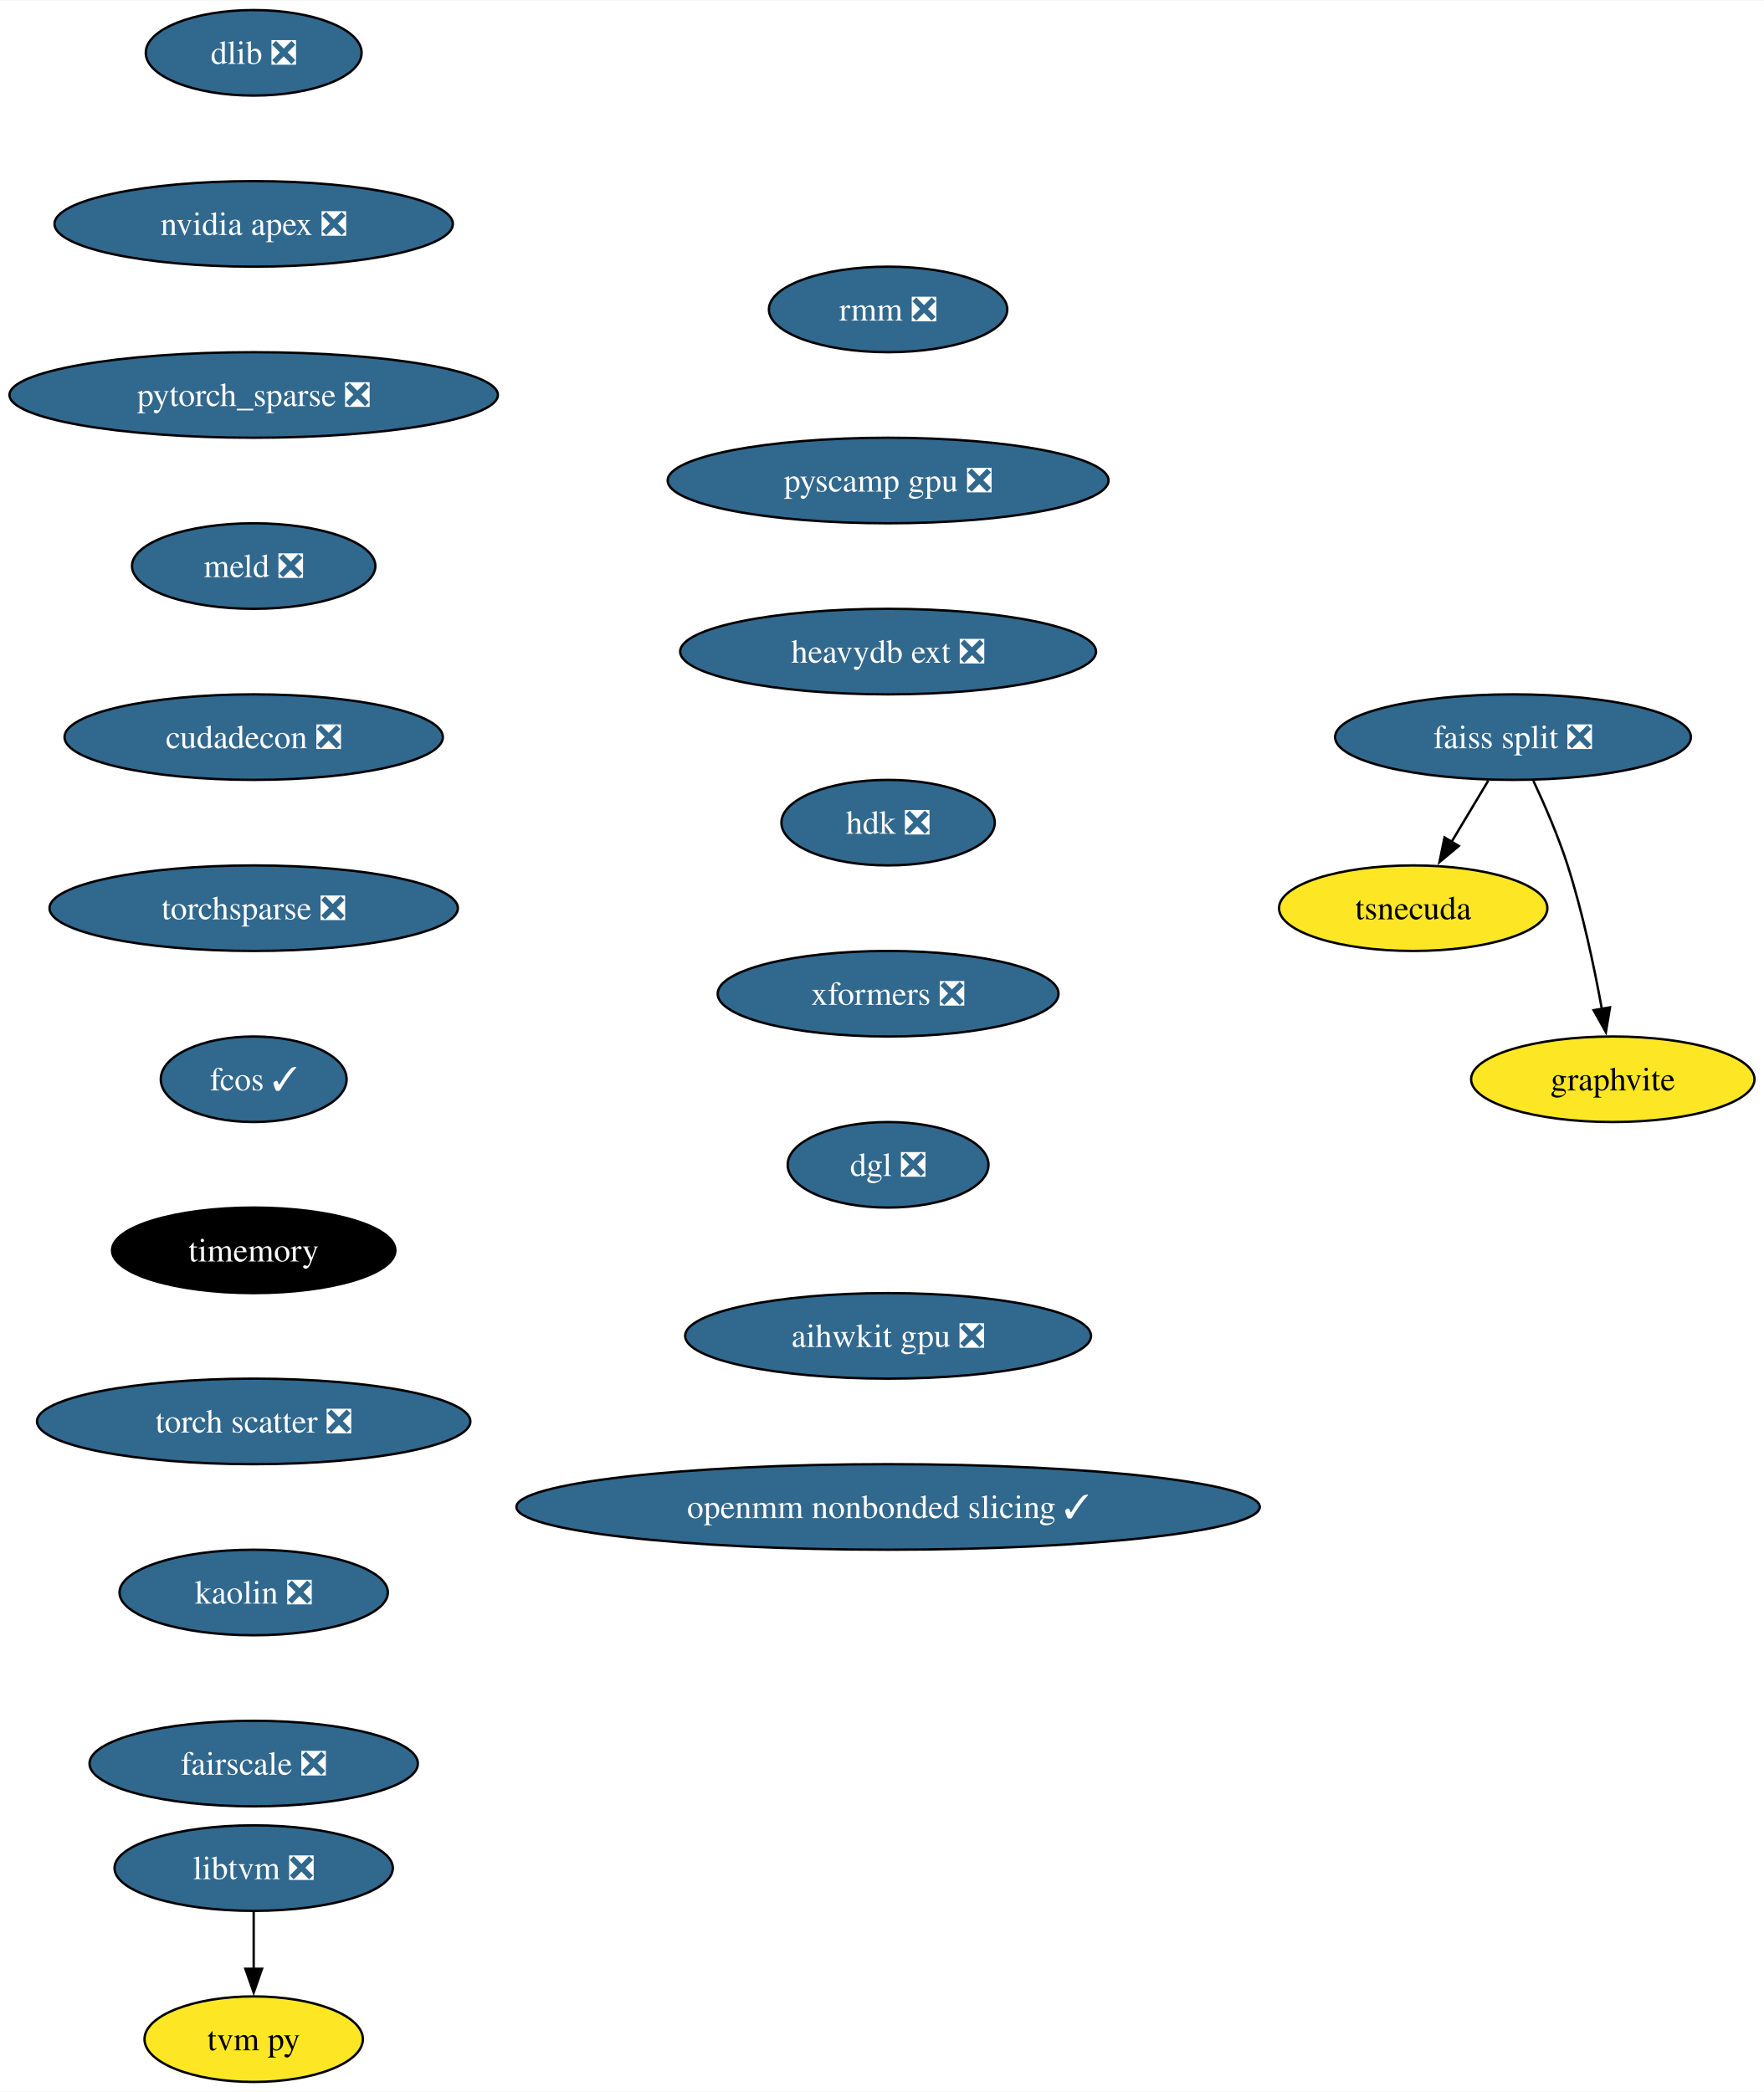
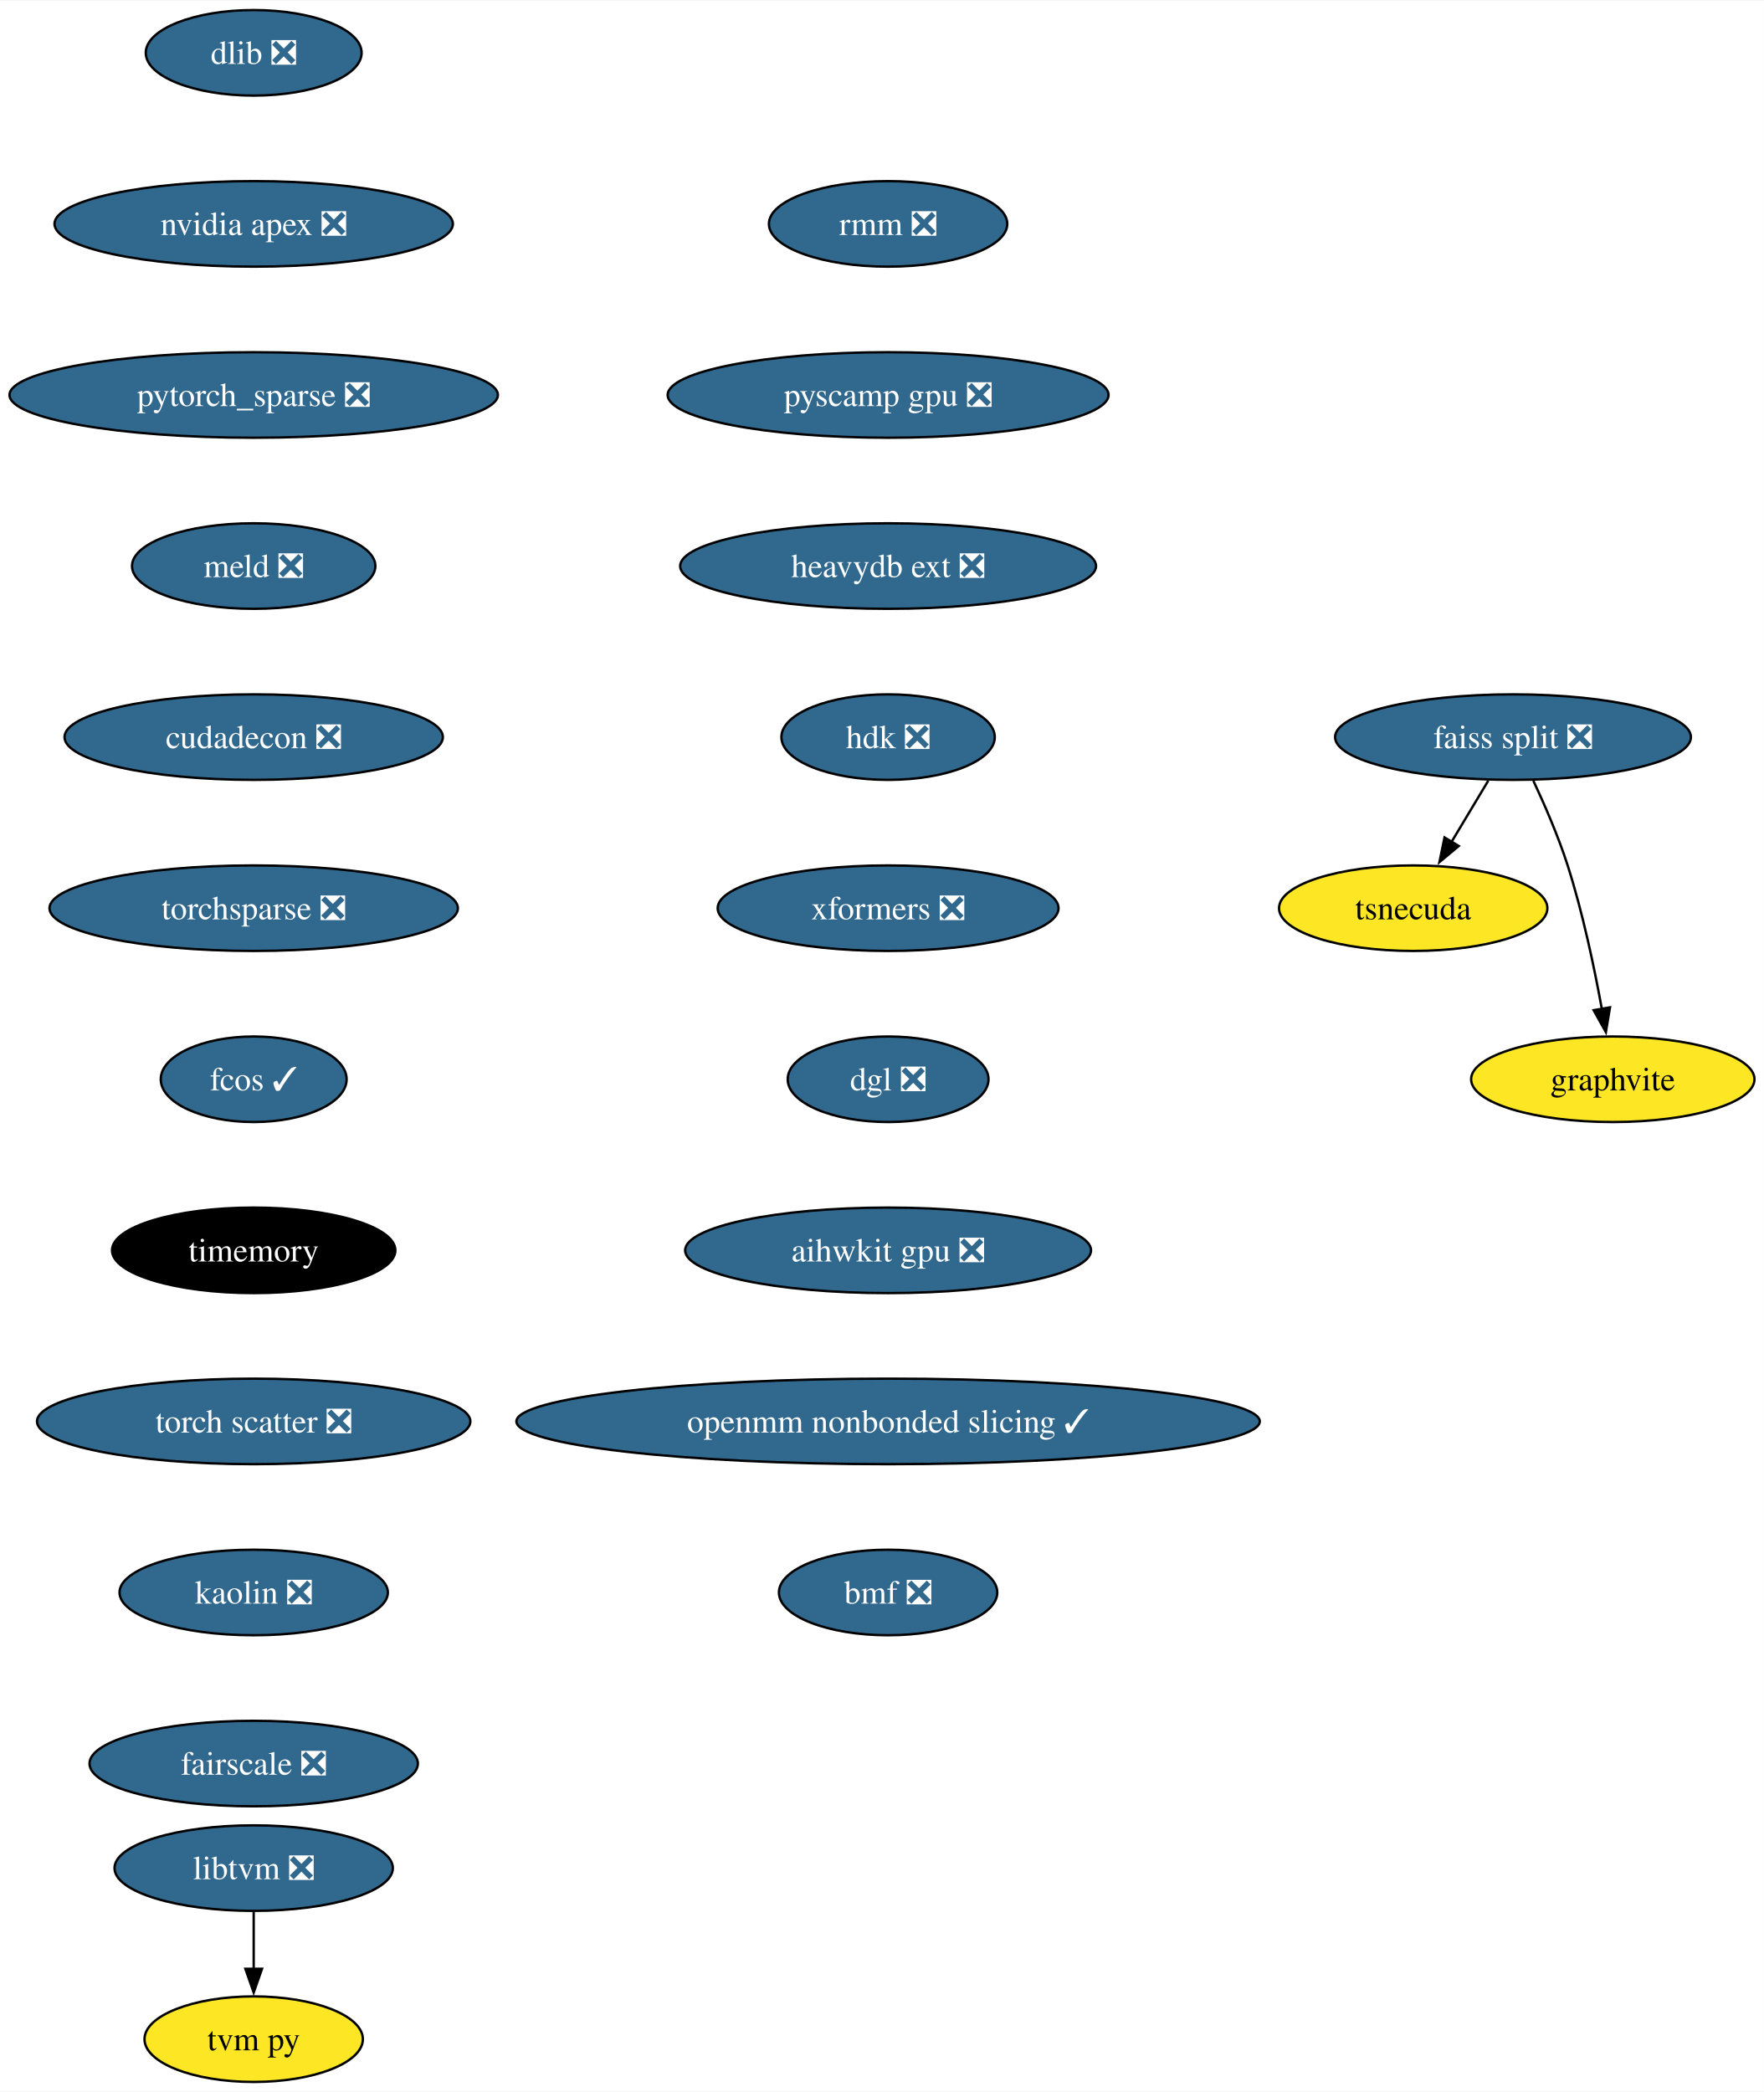
<svg xmlns="http://www.w3.org/2000/svg" xmlns:xlink="http://www.w3.org/1999/xlink" width="742pt" height="880pt" viewBox="0.00 0.00 742.39 880.00">
  <g id="graph0" class="graph" transform="scale(1 1) rotate(0) translate(4 876)">
    <polygon fill="white" stroke="none" points="-4,4 -4,-876 738.39,-876 738.39,4 -4,4" />
    <g id="node1" class="node">
      <g id="a_node1">
        <a xlink:href="https://github.com/conda-forge/dlib-feedstock/pull/78" xlink:title="dlib ❎">
          <ellipse fill="#31688e" stroke="black" cx="102.77" cy="-854" rx="45.42" ry="18" />
          <text text-anchor="middle" x="102.77" y="-849.33" font-family="Times,serif" font-size="14.00" fill="white">dlib ❎</text>
        </a>
      </g>
    </g>
    <g id="node2" class="node">
      <g id="a_node2">
        <a xlink:href="https://github.com/conda-forge/nvidia-apex-feedstock/pull/34" xlink:title="nvidia apex ❎">
          <ellipse fill="#31688e" stroke="black" cx="102.77" cy="-782" rx="83.83" ry="18" />
          <text text-anchor="middle" x="102.77" y="-777.33" font-family="Times,serif" font-size="14.00" fill="white">nvidia apex ❎</text>
        </a>
      </g>
    </g>
    <g id="node3" class="node">
      <g id="a_node3">
        <a xlink:href="https://github.com/conda-forge/pytorch_sparse-feedstock/pull/62" xlink:title="pytorch_sparse ❎">
          <ellipse fill="#31688e" stroke="black" cx="102.77" cy="-710" rx="102.77" ry="18" />
          <text text-anchor="middle" x="102.77" y="-705.33" font-family="Times,serif" font-size="14.00" fill="white">pytorch_sparse ❎</text>
        </a>
      </g>
    </g>
    <g id="node7" class="node">
      <g id="a_node7">
        <a xlink:href="https://github.com/conda-forge/meld-feedstock/pull/22" xlink:title="meld ❎">
          <ellipse fill="#31688e" stroke="black" cx="102.77" cy="-638" rx="51.21" ry="18" />
          <text text-anchor="middle" x="102.77" y="-633.33" font-family="Times,serif" font-size="14.00" fill="white">meld ❎</text>
        </a>
      </g>
    </g>
    <g id="node4" class="node">
      <g id="a_node4">
        <a xlink:href="https://github.com/conda-forge/faiss-split-feedstock/pull/70" xlink:title="faiss split ❎">
          <ellipse fill="#31688e" stroke="black" cx="632.77" cy="-566" rx="74.88" ry="18" />
          <text text-anchor="middle" x="632.77" y="-561.33" font-family="Times,serif" font-size="14.00" fill="white">faiss split ❎</text>
        </a>
      </g>
    </g>
    <g id="node5" class="node">
      <g id="a_node5">
        <a xlink:href="https://github.com/conda-forge/tsnecuda-feedstock" xlink:title="tsnecuda">
          <ellipse fill="#fde725" stroke="black" cx="590.77" cy="-494" rx="56.47" ry="18" />
          <text text-anchor="middle" x="590.77" y="-489.32" font-family="Times,serif" font-size="14.00">tsnecuda</text>
        </a>
      </g>
    </g>
    <g id="edge3" class="edge">
      <path fill="none" stroke="black" d="M622.38,-547.7C617.71,-539.9 612.07,-530.51 606.86,-521.83" />
      <polygon fill="black" stroke="black" points="609.95,-520.18 601.81,-513.4 603.95,-523.78 609.95,-520.18" />
    </g>
    <g id="node6" class="node">
      <g id="a_node6">
        <a xlink:href="https://github.com/conda-forge/graphvite-feedstock" xlink:title="graphvite">
          <ellipse fill="#fde725" stroke="black" cx="674.77" cy="-422" rx="59.63" ry="18" />
          <text text-anchor="middle" x="674.77" y="-417.32" font-family="Times,serif" font-size="14.00">graphvite</text>
        </a>
      </g>
    </g>
    <g id="edge4" class="edge">
      <path fill="none" stroke="black" d="M641.33,-547.67C646.1,-537.48 651.85,-524.23 655.77,-512 662.11,-492.19 666.95,-469.23 670.16,-451.59" />
      <polygon fill="black" stroke="black" points="673.59,-452.27 671.86,-441.82 666.7,-451.07 673.59,-452.27" />
    </g>
    <g id="node10" class="node">
      <g id="a_node10">
        <a xlink:href="https://github.com/conda-forge/cudadecon-feedstock/pull/26" xlink:title="cudadecon ❎">
          <ellipse fill="#31688e" stroke="black" cx="102.77" cy="-566" rx="79.62" ry="18" />
          <text text-anchor="middle" x="102.77" y="-561.33" font-family="Times,serif" font-size="14.00" fill="white">cudadecon ❎</text>
        </a>
      </g>
    </g>
    <g id="node8" class="node">
      <g id="a_node8">
        <a xlink:href="https://github.com/conda-forge/libtvm-feedstock/pull/32" xlink:title="libtvm ❎">
          <ellipse fill="#31688e" stroke="black" cx="102.77" cy="-90" rx="58.57" ry="18" />
          <text text-anchor="middle" x="102.77" y="-85.33" font-family="Times,serif" font-size="14.00" fill="white">libtvm ❎</text>
        </a>
      </g>
    </g>
    <g id="node9" class="node">
      <g id="a_node9">
        <a xlink:href="https://github.com/conda-forge/tvm-py-feedstock" xlink:title="tvm py">
          <ellipse fill="#fde725" stroke="black" cx="102.77" cy="-18" rx="45.95" ry="18" />
          <text text-anchor="middle" x="102.77" y="-13.32" font-family="Times,serif" font-size="14.00">tvm py</text>
        </a>
      </g>
    </g>
    <g id="edge6" class="edge">
      <path fill="none" stroke="black" d="M102.77,-71.7C102.77,-64.41 102.77,-55.73 102.77,-47.54" />
      <polygon fill="black" stroke="black" points="106.27,-47.62 102.77,-37.62 99.27,-47.62 106.27,-47.62" />
    </g>
    <g id="node11" class="node">
      <g id="a_node11">
        <a xlink:href="https://github.com/conda-forge/torchsparse-feedstock/pull/27" xlink:title="torchsparse ❎">
          <ellipse fill="#31688e" stroke="black" cx="102.77" cy="-494" rx="85.93" ry="18" />
          <text text-anchor="middle" x="102.77" y="-489.32" font-family="Times,serif" font-size="14.00" fill="white">torchsparse ❎</text>
        </a>
      </g>
    </g>
    <g id="node12" class="node">
      <g id="a_node12">
        <a xlink:href="https://github.com/conda-forge/fcos-feedstock/pull/16" xlink:title="fcos ✓">
          <ellipse fill="#31688e" stroke="black" cx="102.77" cy="-422" rx="39.11" ry="18" />
          <text text-anchor="middle" x="102.77" y="-417.32" font-family="Times,serif" font-size="14.00" fill="white">fcos ✓</text>
        </a>
      </g>
    </g>
    <g id="node13" class="node">
      <g id="a_node13">
        <a xlink:href="https://github.com/conda-forge/timemory-feedstock" xlink:title="timemory">
          <ellipse fill="#000000" stroke="black" cx="102.77" cy="-350" rx="59.63" ry="18" />
          <text text-anchor="middle" x="102.77" y="-345.32" font-family="Times,serif" font-size="14.00" fill="white">timemory</text>
        </a>
      </g>
    </g>
    <g id="node14" class="node">
      <g id="a_node14">
        <a xlink:href="https://github.com/conda-forge/torch-scatter-feedstock/pull/26" xlink:title="torch scatter ❎">
          <ellipse fill="#31688e" stroke="black" cx="102.77" cy="-278" rx="91.19" ry="18" />
          <text text-anchor="middle" x="102.77" y="-273.32" font-family="Times,serif" font-size="14.00" fill="white">torch scatter ❎</text>
        </a>
      </g>
    </g>
    <g id="node15" class="node">
      <g id="a_node15">
        <a xlink:href="https://github.com/conda-forge/kaolin-feedstock/pull/19" xlink:title="kaolin ❎">
          <ellipse fill="#31688e" stroke="black" cx="102.77" cy="-206" rx="56.47" ry="18" />
          <text text-anchor="middle" x="102.77" y="-201.33" font-family="Times,serif" font-size="14.00" fill="white">kaolin ❎</text>
        </a>
      </g>
    </g>
    <g id="node16" class="node">
      <g id="a_node16">
        <a xlink:href="https://github.com/conda-forge/fairscale-feedstock/pull/31" xlink:title="fairscale ❎">
          <ellipse fill="#31688e" stroke="black" cx="102.77" cy="-134" rx="69.1" ry="18" />
          <text text-anchor="middle" x="102.77" y="-129.32" font-family="Times,serif" font-size="14.00" fill="white">fairscale ❎</text>
        </a>
      </g>
    </g>
    <g id="node17" class="node">
      <g id="a_node17">
        <a xlink:href="https://github.com/conda-forge/rmm-feedstock/pull/27" xlink:title="rmm ❎">
-           <ellipse fill="#31688e" stroke="black" cx="369.77" cy="-746" rx="50.16" ry="18" />
-           <text text-anchor="middle" x="369.77" y="-741.33" font-family="Times,serif" font-size="14.00" fill="white">rmm ❎</text>
+           <ellipse fill="#31688e" stroke="black" cx="369.77" cy="-782" rx="50.16" ry="18" />
+           <text text-anchor="middle" x="369.77" y="-777.33" font-family="Times,serif" font-size="14.00" fill="white">rmm ❎</text>
        </a>
      </g>
    </g>
    <g id="node18" class="node">
      <g id="a_node18">
        <a xlink:href="https://github.com/conda-forge/pyscamp-gpu-feedstock/pull/8" xlink:title="pyscamp gpu ❎">
-           <ellipse fill="#31688e" stroke="black" cx="369.77" cy="-674" rx="92.77" ry="18" />
-           <text text-anchor="middle" x="369.77" y="-669.33" font-family="Times,serif" font-size="14.00" fill="white">pyscamp gpu ❎</text>
+           <ellipse fill="#31688e" stroke="black" cx="369.77" cy="-710" rx="92.77" ry="18" />
+           <text text-anchor="middle" x="369.77" y="-705.33" font-family="Times,serif" font-size="14.00" fill="white">pyscamp gpu ❎</text>
        </a>
      </g>
    </g>
    <g id="node19" class="node">
      <g id="a_node19">
        <a xlink:href="https://github.com/conda-forge/heavydb-ext-feedstock/pull/67" xlink:title="heavydb ext ❎">
-           <ellipse fill="#31688e" stroke="black" cx="369.77" cy="-602" rx="87.51" ry="18" />
-           <text text-anchor="middle" x="369.77" y="-597.33" font-family="Times,serif" font-size="14.00" fill="white">heavydb ext ❎</text>
+           <ellipse fill="#31688e" stroke="black" cx="369.77" cy="-638" rx="87.51" ry="18" />
+           <text text-anchor="middle" x="369.77" y="-633.33" font-family="Times,serif" font-size="14.00" fill="white">heavydb ext ❎</text>
        </a>
      </g>
    </g>
    <g id="node20" class="node">
      <g id="a_node20">
        <a xlink:href="https://github.com/conda-forge/hdk-feedstock/pull/50" xlink:title="hdk ❎">
-           <ellipse fill="#31688e" stroke="black" cx="369.77" cy="-530" rx="44.9" ry="18" />
-           <text text-anchor="middle" x="369.77" y="-525.33" font-family="Times,serif" font-size="14.00" fill="white">hdk ❎</text>
+           <ellipse fill="#31688e" stroke="black" cx="369.77" cy="-566" rx="44.9" ry="18" />
+           <text text-anchor="middle" x="369.77" y="-561.33" font-family="Times,serif" font-size="14.00" fill="white">hdk ❎</text>
        </a>
      </g>
    </g>
    <g id="node21" class="node">
      <g id="a_node21">
        <a xlink:href="https://github.com/conda-forge/xformers-feedstock/pull/17" xlink:title="xformers ❎">
-           <ellipse fill="#31688e" stroke="black" cx="369.77" cy="-458" rx="71.73" ry="18" />
-           <text text-anchor="middle" x="369.77" y="-453.32" font-family="Times,serif" font-size="14.00" fill="white">xformers ❎</text>
+           <ellipse fill="#31688e" stroke="black" cx="369.77" cy="-494" rx="71.73" ry="18" />
+           <text text-anchor="middle" x="369.77" y="-489.32" font-family="Times,serif" font-size="14.00" fill="white">xformers ❎</text>
        </a>
      </g>
    </g>
    <g id="node22" class="node">
      <g id="a_node22">
        <a xlink:href="https://github.com/conda-forge/dgl-feedstock/pull/22" xlink:title="dgl ❎">
-           <ellipse fill="#31688e" stroke="black" cx="369.77" cy="-386" rx="42.26" ry="18" />
-           <text text-anchor="middle" x="369.77" y="-381.32" font-family="Times,serif" font-size="14.00" fill="white">dgl ❎</text>
+           <ellipse fill="#31688e" stroke="black" cx="369.77" cy="-422" rx="42.26" ry="18" />
+           <text text-anchor="middle" x="369.77" y="-417.32" font-family="Times,serif" font-size="14.00" fill="white">dgl ❎</text>
        </a>
      </g>
    </g>
    <g id="node23" class="node">
      <g id="a_node23">
        <a xlink:href="https://github.com/conda-forge/aihwkit-gpu-feedstock/pull/4" xlink:title="aihwkit gpu ❎">
-           <ellipse fill="#31688e" stroke="black" cx="369.77" cy="-314" rx="85.41" ry="18" />
-           <text text-anchor="middle" x="369.77" y="-309.32" font-family="Times,serif" font-size="14.00" fill="white">aihwkit gpu ❎</text>
+           <ellipse fill="#31688e" stroke="black" cx="369.77" cy="-350" rx="85.41" ry="18" />
+           <text text-anchor="middle" x="369.77" y="-345.32" font-family="Times,serif" font-size="14.00" fill="white">aihwkit gpu ❎</text>
        </a>
      </g>
    </g>
    <g id="node24" class="node">
      <g id="a_node24">
        <a xlink:href="https://github.com/conda-forge/openmm-nonbonded-slicing-feedstock/pull/1" xlink:title="openmm nonbonded slicing ✓">
-           <ellipse fill="#31688e" stroke="black" cx="369.77" cy="-242" rx="156.43" ry="18" />
-           <text text-anchor="middle" x="369.77" y="-237.32" font-family="Times,serif" font-size="14.00" fill="white">openmm nonbonded slicing ✓</text>
+           <ellipse fill="#31688e" stroke="black" cx="369.77" cy="-278" rx="156.43" ry="18" />
+           <text text-anchor="middle" x="369.77" y="-273.32" font-family="Times,serif" font-size="14.00" fill="white">openmm nonbonded slicing ✓</text>
+         </a>
+       </g>
+     </g>
+     <g id="node25" class="node">
+       <g id="a_node25">
+         <a xlink:href="https://github.com/conda-forge/bmf-feedstock/pull/6" xlink:title="bmf ❎">
+           <ellipse fill="#31688e" stroke="black" cx="369.77" cy="-206" rx="45.95" ry="18" />
+           <text text-anchor="middle" x="369.77" y="-201.32" font-family="Times,serif" font-size="14.00" fill="white">bmf ❎</text>
        </a>
      </g>
    </g>
  </g>
</svg>
